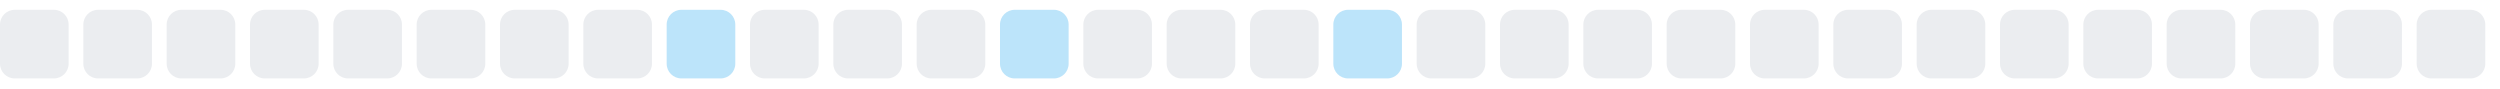
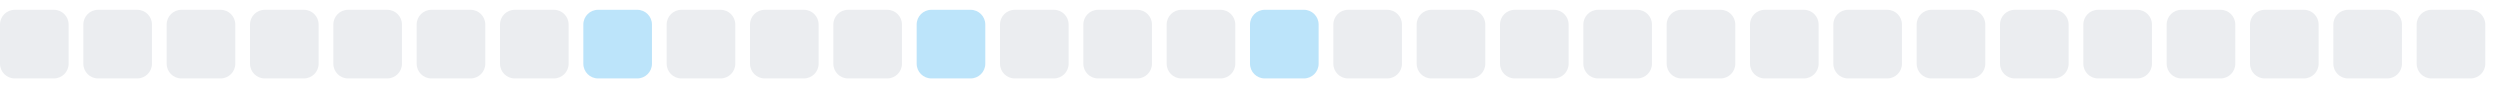
<svg xmlns="http://www.w3.org/2000/svg" width="255" height="9">
  <style>
        .level0 { fill: #ebedf0; }
        .level1 { fill: #bce4fa; }
        .level2 { fill: #75c7f7; }
        .level3 { fill: #30a9f2; }
        .level4 { fill: #008ee6; }
        @media (prefers-color-scheme: dark) {
          .level0 { fill: #161b22; }
          .level1 { fill: #0b3b5c; }
          .level2 { fill: #0a6299; }
          .level3 { fill: #008ee6; }
          .level4 { fill: #5bc4ff; }
        }
      </style>
  <rect x="0.0" y="1" width="7" height="7" rx="1.5" ry="1.5" class="level0" />
  <rect x="8.5" y="1" width="7" height="7" rx="1.5" ry="1.5" class="level0" />
  <rect x="17.0" y="1" width="7" height="7" rx="1.5" ry="1.5" class="level0" />
  <rect x="25.5" y="1" width="7" height="7" rx="1.5" ry="1.5" class="level0" />
  <rect x="34.0" y="1" width="7" height="7" rx="1.5" ry="1.5" class="level0" />
  <rect x="42.5" y="1" width="7" height="7" rx="1.5" ry="1.5" class="level0" />
  <rect x="51.0" y="1" width="7" height="7" rx="1.5" ry="1.5" class="level0" />
-   <rect x="59.5" y="1" width="7" height="7" rx="1.5" ry="1.5" class="level0" />
-   <rect x="68.0" y="1" width="7" height="7" rx="1.5" ry="1.5" class="level1" />
+   <rect x="59.5" y="1" width="7" height="7" rx="1.5" ry="1.5" class="level1" />
+   <rect x="68.0" y="1" width="7" height="7" rx="1.5" ry="1.5" class="level0" />
  <rect x="76.5" y="1" width="7" height="7" rx="1.5" ry="1.5" class="level0" />
  <rect x="85.0" y="1" width="7" height="7" rx="1.5" ry="1.5" class="level0" />
-   <rect x="93.5" y="1" width="7" height="7" rx="1.5" ry="1.5" class="level0" />
-   <rect x="102.0" y="1" width="7" height="7" rx="1.5" ry="1.5" class="level1" />
+   <rect x="93.5" y="1" width="7" height="7" rx="1.5" ry="1.5" class="level1" />
+   <rect x="102.0" y="1" width="7" height="7" rx="1.5" ry="1.5" class="level0" />
  <rect x="110.5" y="1" width="7" height="7" rx="1.5" ry="1.5" class="level0" />
  <rect x="119.0" y="1" width="7" height="7" rx="1.5" ry="1.5" class="level0" />
-   <rect x="127.5" y="1" width="7" height="7" rx="1.5" ry="1.5" class="level0" />
-   <rect x="136.0" y="1" width="7" height="7" rx="1.5" ry="1.5" class="level1" />
+   <rect x="127.5" y="1" width="7" height="7" rx="1.5" ry="1.5" class="level1" />
+   <rect x="136.0" y="1" width="7" height="7" rx="1.5" ry="1.5" class="level0" />
  <rect x="144.5" y="1" width="7" height="7" rx="1.5" ry="1.5" class="level0" />
  <rect x="153.0" y="1" width="7" height="7" rx="1.5" ry="1.5" class="level0" />
  <rect x="161.5" y="1" width="7" height="7" rx="1.5" ry="1.5" class="level0" />
  <rect x="170.0" y="1" width="7" height="7" rx="1.5" ry="1.5" class="level0" />
  <rect x="178.5" y="1" width="7" height="7" rx="1.5" ry="1.5" class="level0" />
  <rect x="187.0" y="1" width="7" height="7" rx="1.5" ry="1.5" class="level0" />
  <rect x="195.5" y="1" width="7" height="7" rx="1.5" ry="1.5" class="level0" />
  <rect x="204.0" y="1" width="7" height="7" rx="1.5" ry="1.5" class="level0" />
  <rect x="212.5" y="1" width="7" height="7" rx="1.5" ry="1.5" class="level0" />
  <rect x="221.0" y="1" width="7" height="7" rx="1.5" ry="1.5" class="level0" />
  <rect x="229.5" y="1" width="7" height="7" rx="1.5" ry="1.5" class="level0" />
  <rect x="238.0" y="1" width="7" height="7" rx="1.5" ry="1.5" class="level0" />
  <rect x="246.5" y="1" width="7" height="7" rx="1.5" ry="1.5" class="level0" />
</svg>
